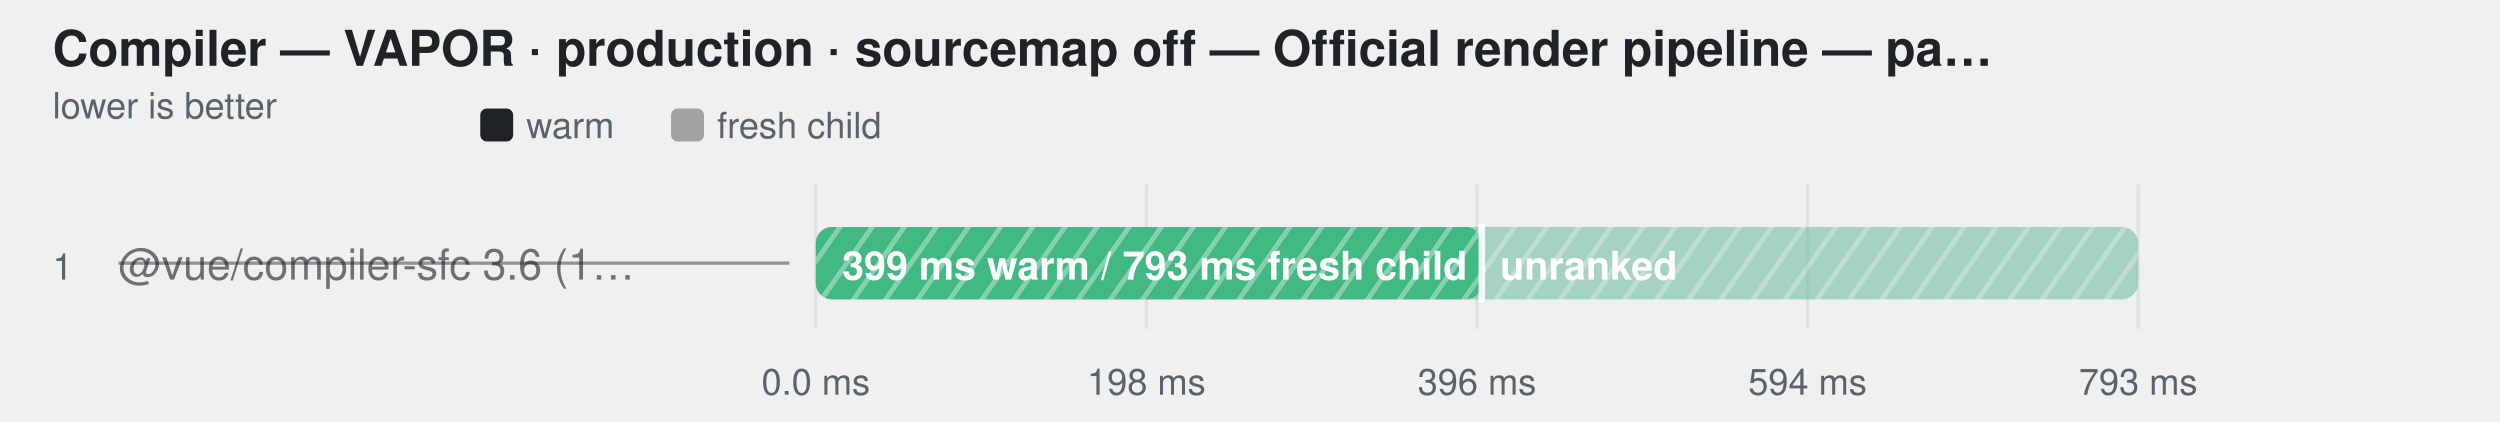
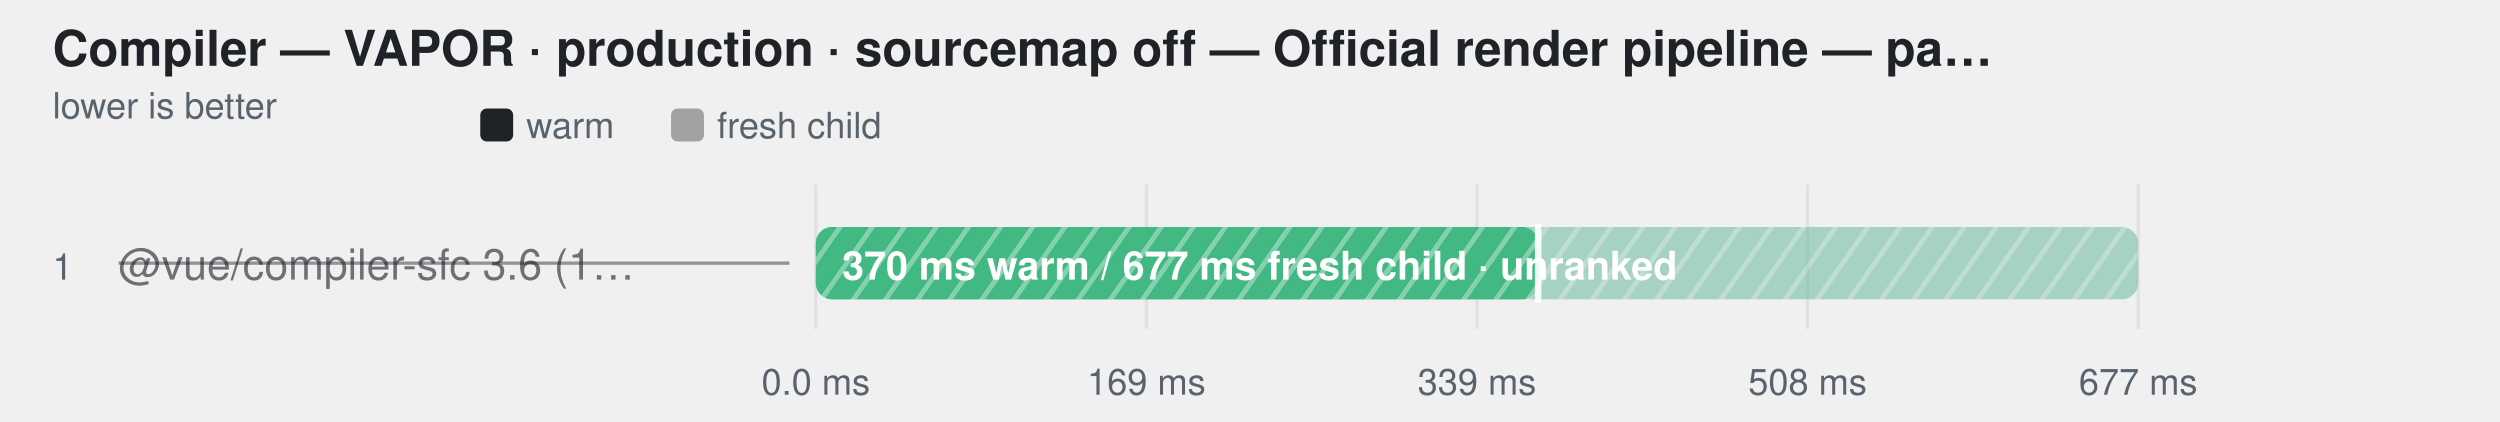
<svg xmlns="http://www.w3.org/2000/svg" width="760" height="128" viewBox="0 0 760 128" role="img" aria-label="Compiler — VAPOR · production · sourcemap off — Official render pipeline — parse + script + template">
  <style>
    text { font-family: -apple-system, BlinkMacSystemFont, "Segoe UI", Helvetica, Arial, sans-serif; }
  </style>
  <defs>
    <pattern id="hatch-0" width="8" height="8" patternUnits="userSpaceOnUse" patternTransform="rotate(35)">
      <rect width="8" height="8" fill="#42b883" />
      <line x1="0" y1="0" x2="0" y2="8" stroke="#fff" stroke-width="3" opacity="0.35" />
    </pattern>
  </defs>
  <text fill="#1f2328" x="16" y="20" font-size="15" font-weight="600">Compiler — VAPOR · production · sourcemap off — Official render pipeline — pa…</text>
  <text fill="#59636e" x="16" y="36" font-size="11">lower is better</text>
  <rect x="146" y="33" width="10" height="10" rx="2" fill="#1f2328" />
  <text fill="#59636e" x="160" y="42" font-size="11">warm</text>
  <rect x="204" y="33" width="10" height="10" rx="2" fill="#1f2328" fill-opacity="0.38" />
  <text fill="#59636e" x="218" y="42" font-size="11">fresh child</text>
  <line x1="248" y1="56" x2="248" y2="100" stroke="#d0d7de" stroke-opacity="0.55" />
  <text fill="#59636e" x="248" y="120" text-anchor="middle" font-size="11">0.0 ms</text>
  <line x1="348.5" y1="56" x2="348.5" y2="100" stroke="#d0d7de" stroke-opacity="0.55" />
-   <text fill="#59636e" x="348.5" y="120" text-anchor="middle" font-size="11">198 ms</text>
+   <text fill="#59636e" x="348.5" y="120" text-anchor="middle" font-size="11">169 ms</text>
  <line x1="449" y1="56" x2="449" y2="100" stroke="#d0d7de" stroke-opacity="0.55" />
-   <text fill="#59636e" x="449" y="120" text-anchor="middle" font-size="11">396 ms</text>
+   <text fill="#59636e" x="449" y="120" text-anchor="middle" font-size="11">339 ms</text>
  <line x1="549.5" y1="56" x2="549.5" y2="100" stroke="#d0d7de" stroke-opacity="0.55" />
-   <text fill="#59636e" x="549.5" y="120" text-anchor="middle" font-size="11">594 ms</text>
+   <text fill="#59636e" x="549.5" y="120" text-anchor="middle" font-size="11">508 ms</text>
  <line x1="650" y1="56" x2="650" y2="100" stroke="#d0d7de" stroke-opacity="0.55" />
-   <text fill="#59636e" x="650" y="120" text-anchor="middle" font-size="11">793 ms</text>
+   <text fill="#59636e" x="650" y="120" text-anchor="middle" font-size="11">677 ms</text>
  <text fill="#59636e" x="16" y="85" font-size="11">1</text>
  <text fill="#1f2328" x="36" y="85" font-size="13" fill-opacity="0.62">@vue/compiler-sfc 3.6 (1…</text>
  <line x1="36" y1="80" x2="240" y2="80" stroke="#1f2328" stroke-opacity="0.45" />
  <rect x="248" y="69" width="402" height="22" rx="5" fill="#afb8c133" />
  <rect x="248" y="69" width="402.0" height="22" rx="5" fill="url(#hatch-0)" fill-opacity="0.38" />
-   <rect x="248" y="69" width="202.5" height="22" rx="5" fill="url(#hatch-0)" fill-opacity="1" />
-   <line x1="450.475" y1="68" x2="450.475" y2="92" stroke="#ffffff" stroke-width="2" stroke-opacity="0.9" />
-   <text fill="#ffffff" x="256" y="85" font-size="12" font-weight="600">399 ms warm / 793 ms fresh child · unranked</text>
+   <rect x="248" y="69" width="219.6" height="22" rx="5" fill="url(#hatch-0)" fill-opacity="1" />
+   <line x1="467.606" y1="68" x2="467.606" y2="92" stroke="#ffffff" stroke-width="2" stroke-opacity="0.9" />
+   <text fill="#ffffff" x="256" y="85" font-size="12" font-weight="600">370 ms warm / 677 ms fresh child · unranked</text>
</svg>
